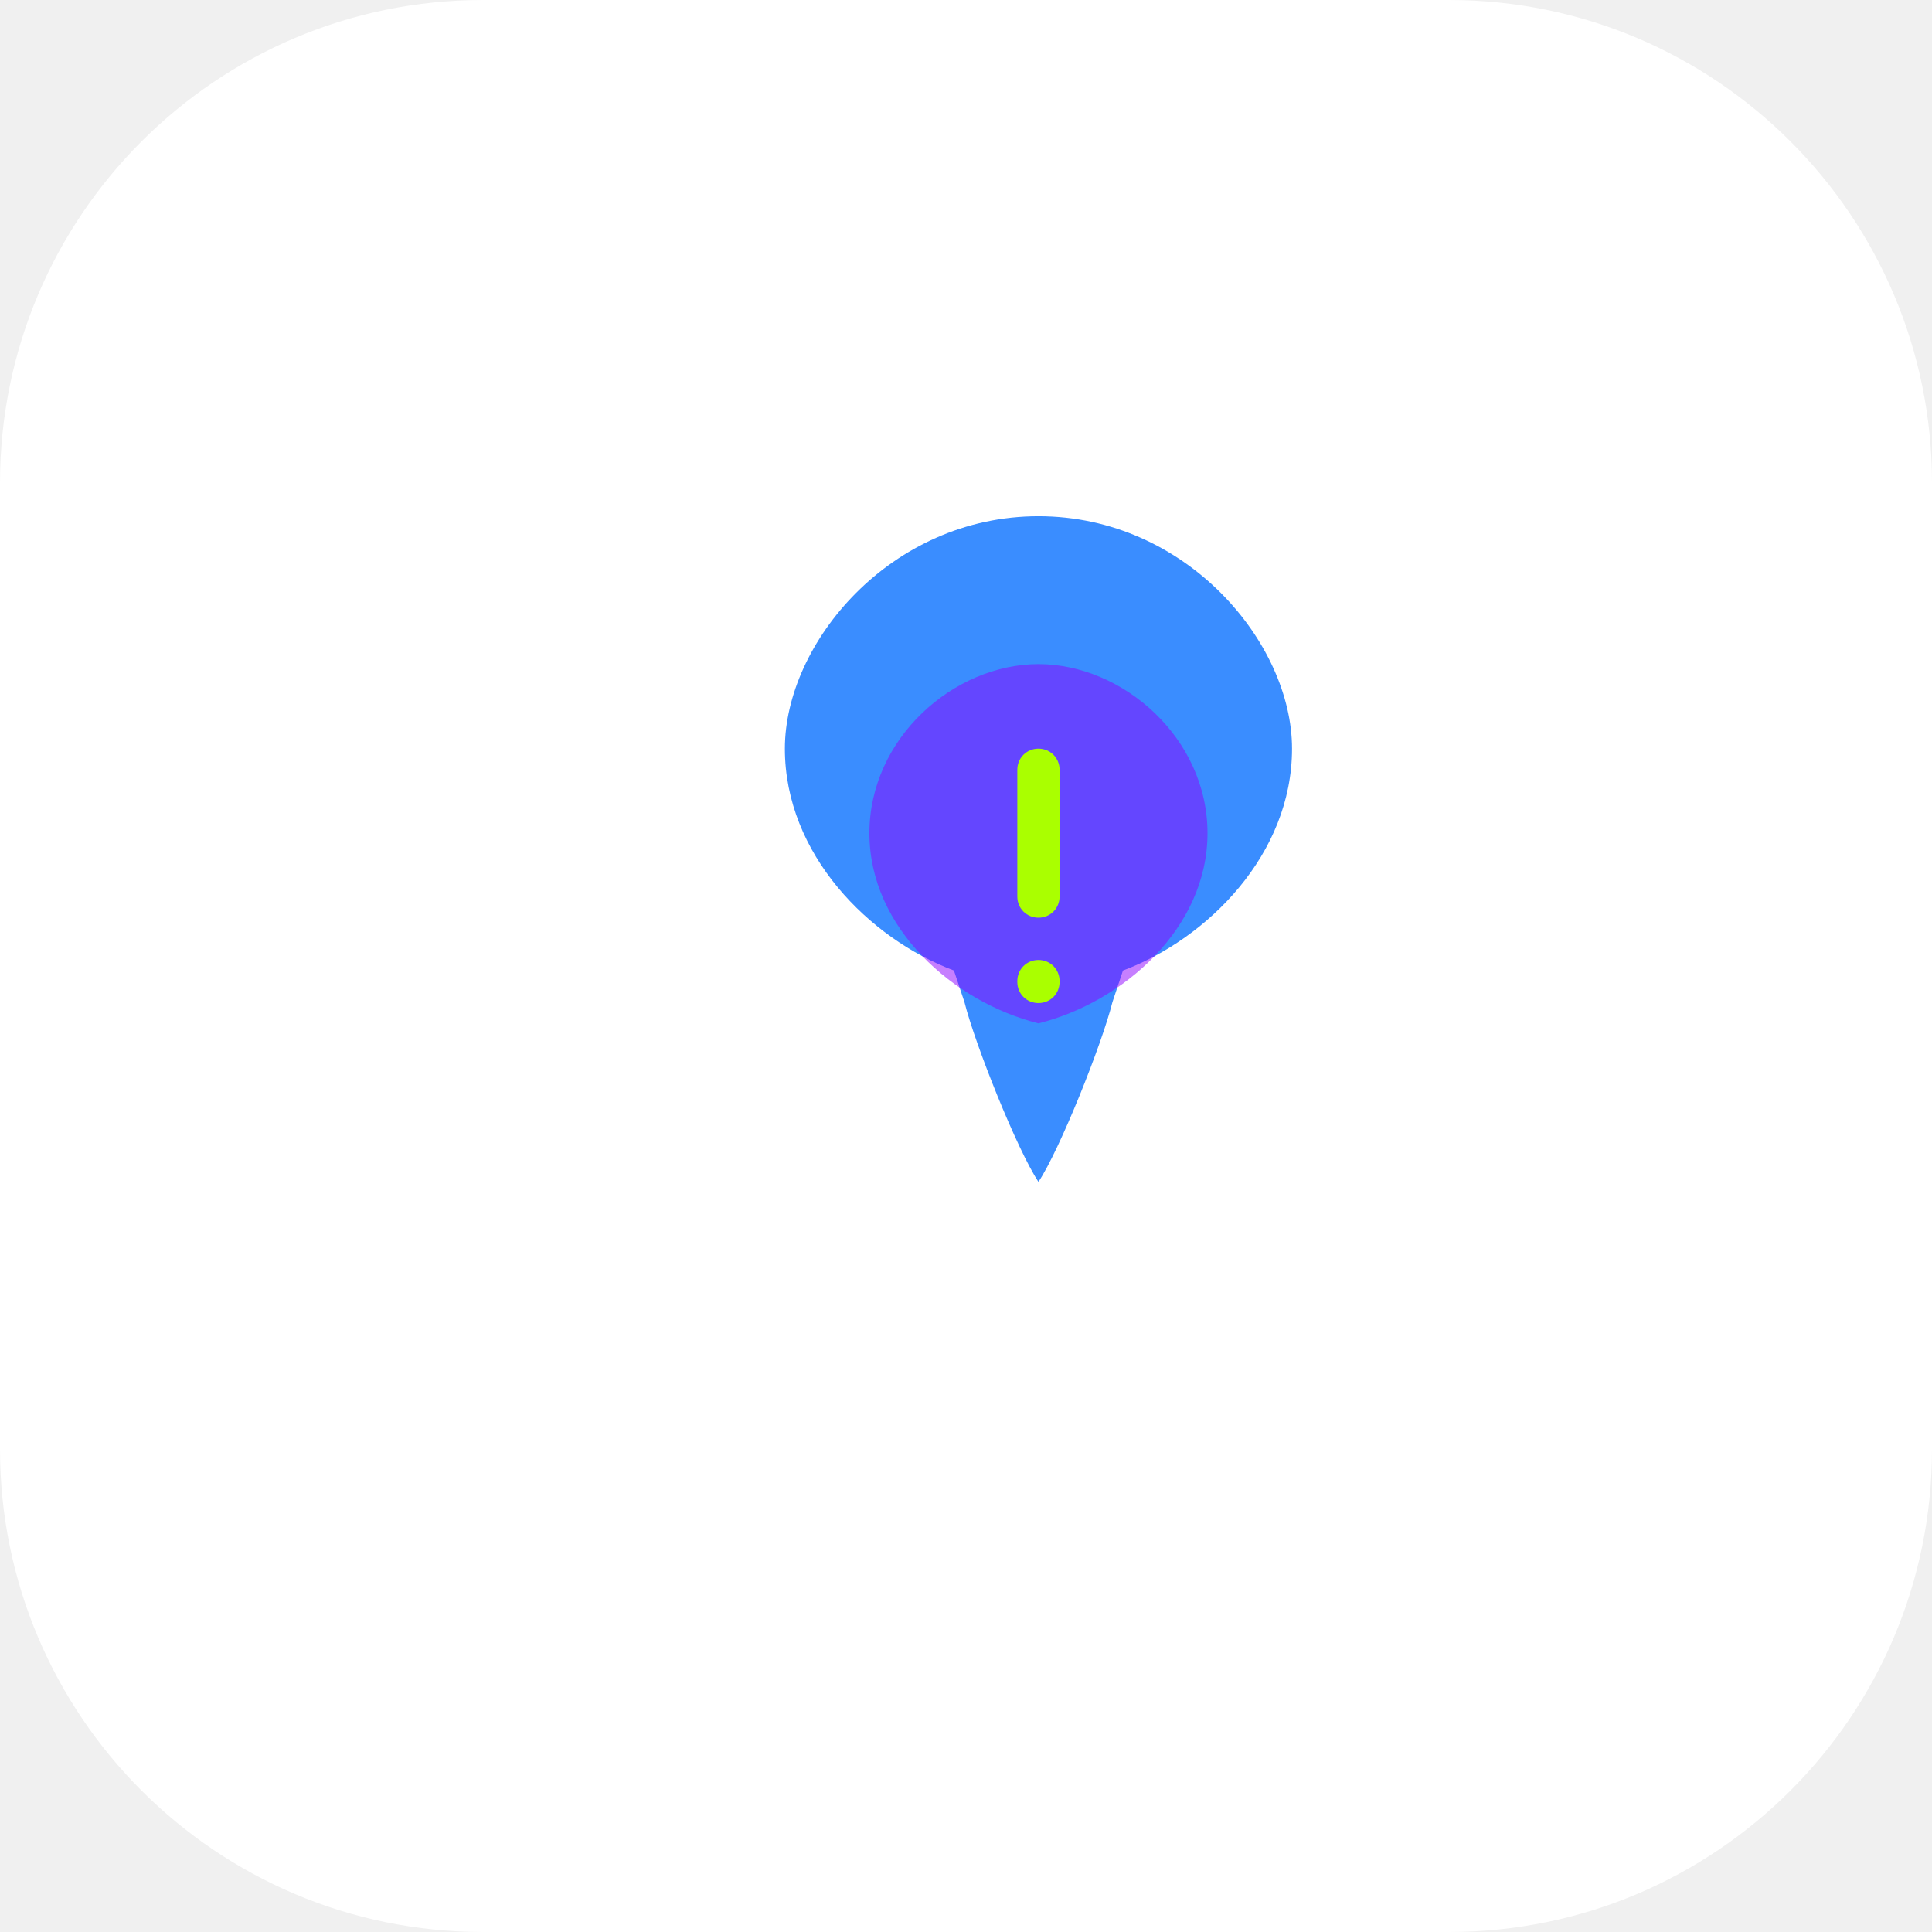
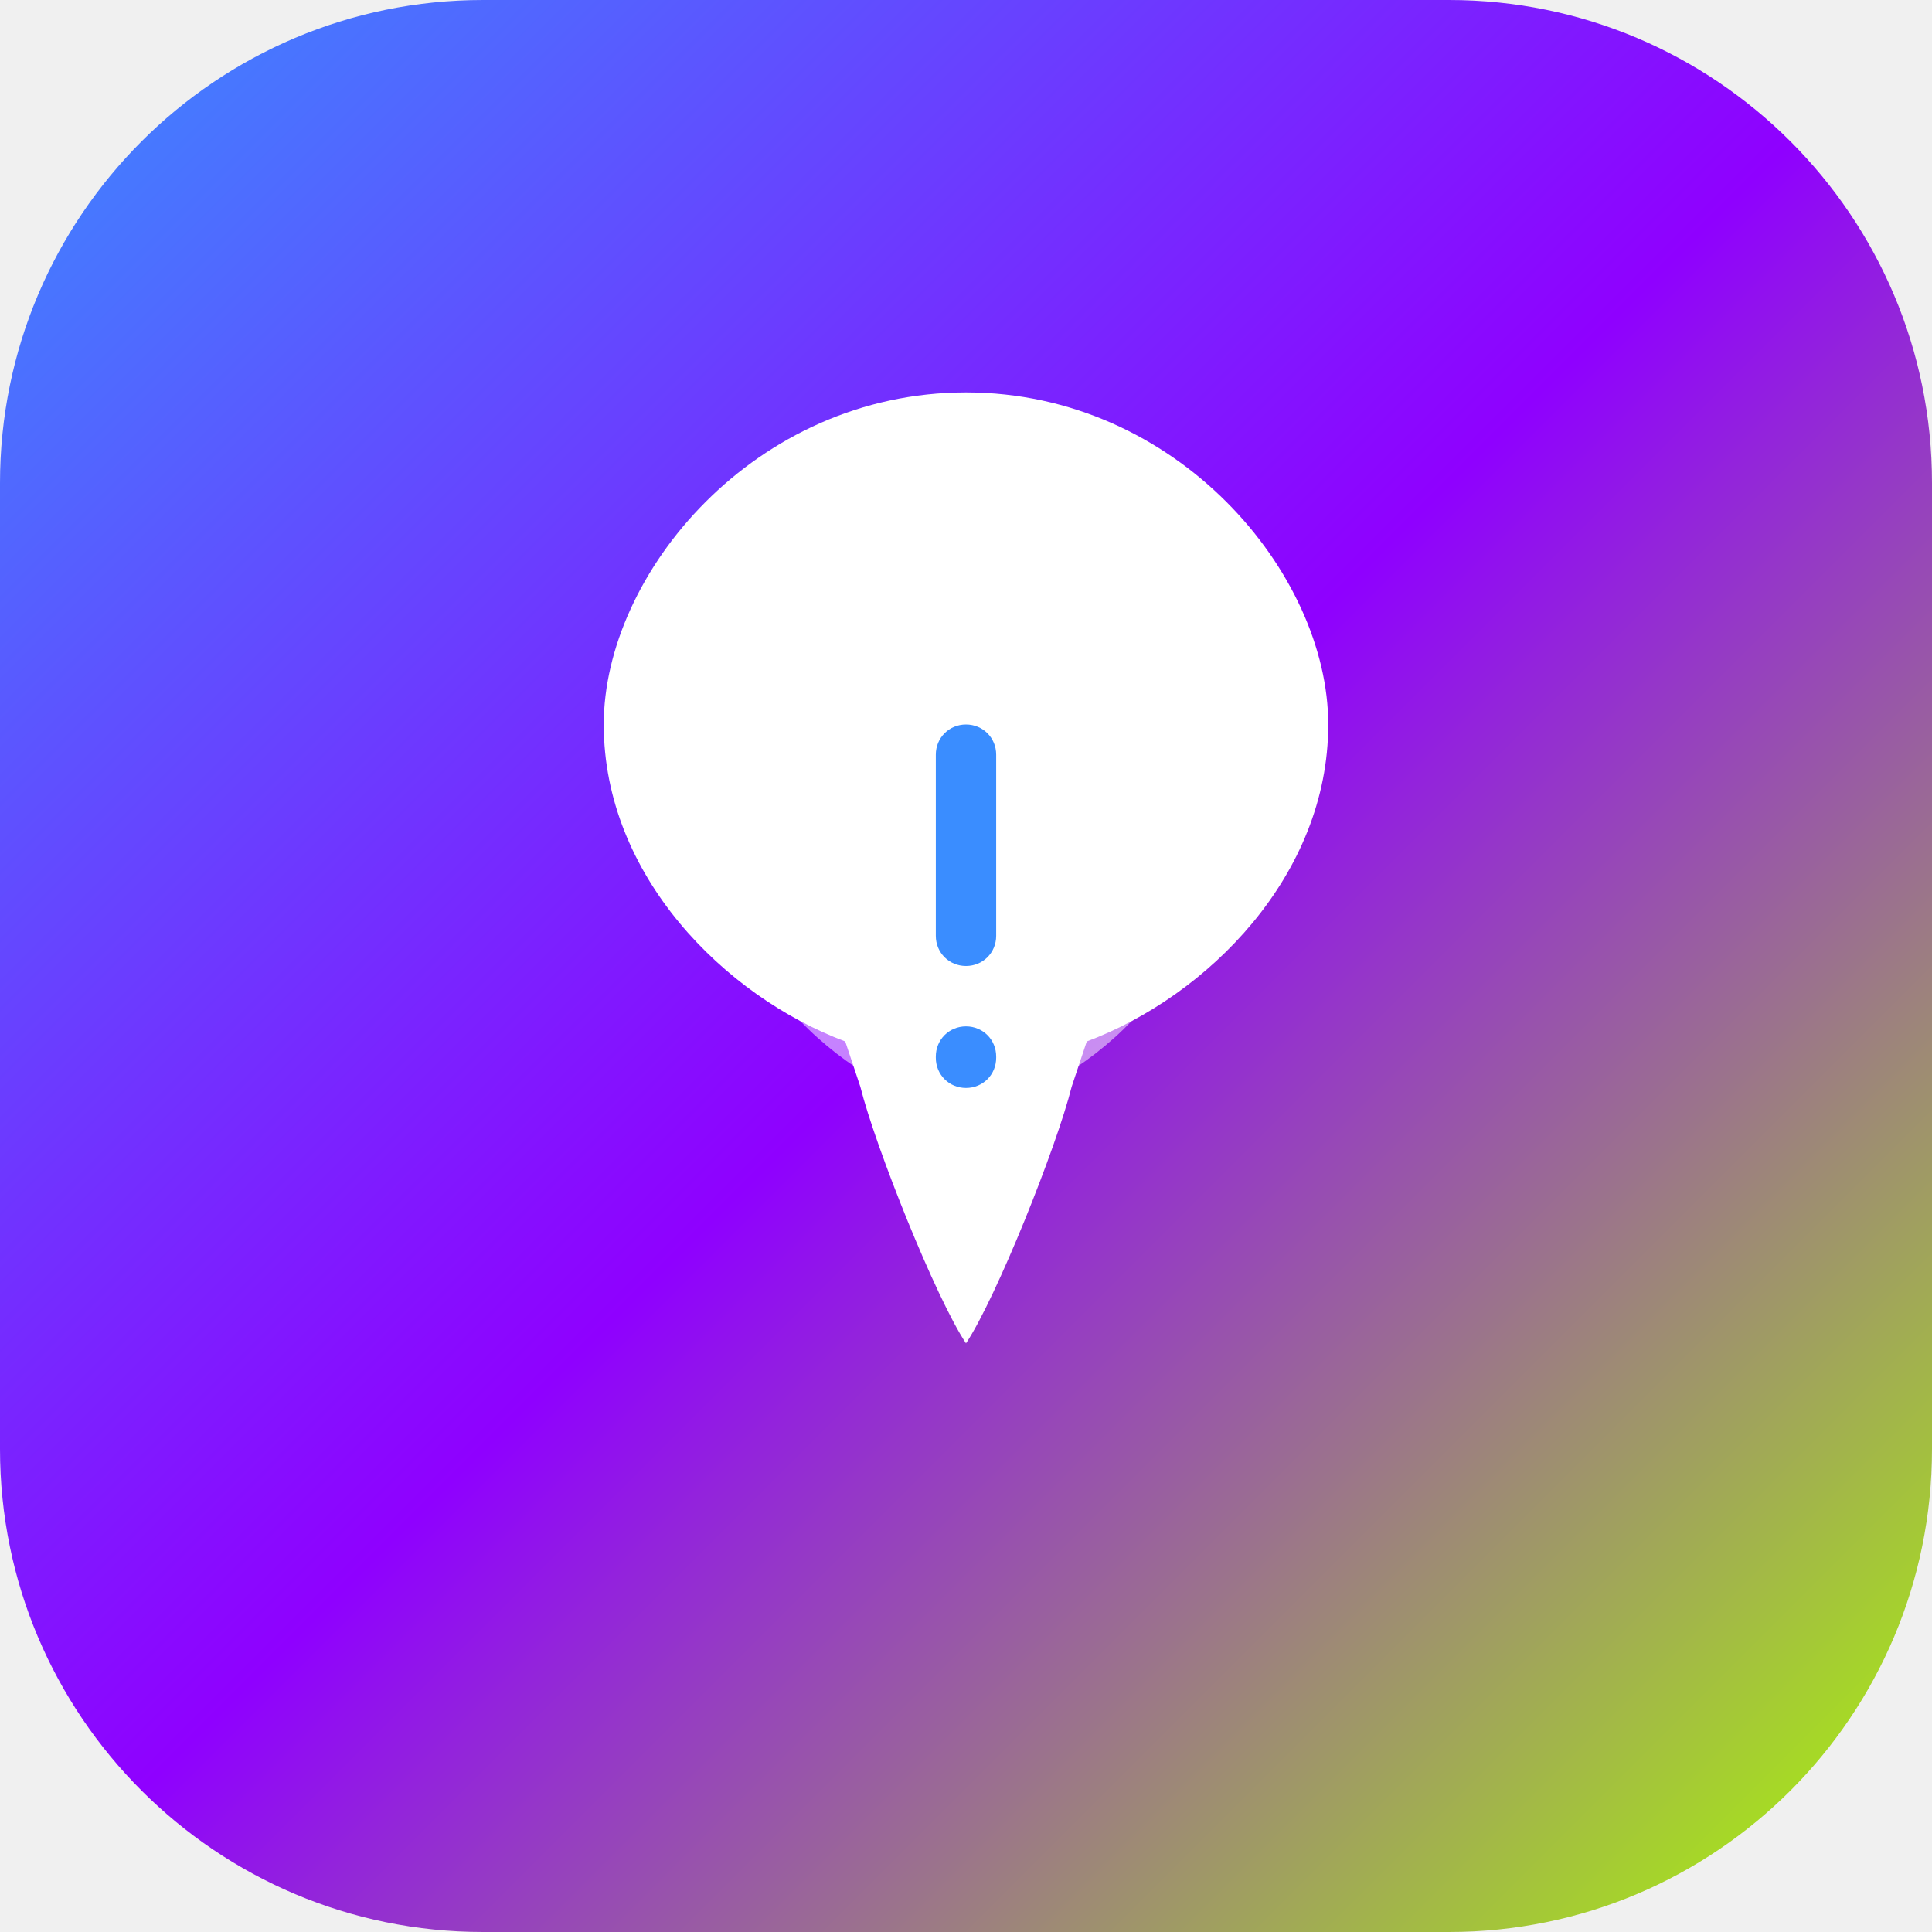
<svg xmlns="http://www.w3.org/2000/svg" width="64" height="64" viewBox="0 0 64 64" fill="none">
-   <rect width="64" height="64" rx="16" fill="#FFFFFF" />
-   <g transform="translate(12, 8) scale(0.7)">
-     <path d="M32 13C25 13 20 19 20 24C20 29 24 33 28 34.5L28.5 36C29 38 31 43 32 44.5C33 43 35 38 35.5 36L36 34.5C40 33 44 29 44 24C44 19 39 13 32 13Z" fill="#3A8DFF" />
-     <path d="M32 37V37C36 36 40 32.5 40 28C40 23.5 36 20 32 20C28 20 24 23.5 24 28C24 32.5 28 36 32 37Z" fill="#8F00FF" fill-opacity="0.5" />
-     <path d="M32 24C31.44 24 31 24.44 31 25V31C31 31.56 31.44 32 32 32C32.56 32 33 31.56 33 31V25C33 24.44 32.56 24 32 24Z" fill="#AAFF00" />
-     <path d="M32 34C31.44 34 31 34.44 31 35V35.04C31 35.6 31.44 36.04 32 36.04C32.56 36.04 33 35.6 33 35.04V35C33 34.44 32.56 34 32 34Z" fill="#AAFF00" />
-   </g>
+   <rect width="64" height="64" rx="16" fill="url(#paint0_linear)" />
+   <path d="M32 13C25 13 20 19 20 24C20 29 24 33 28 34.5L28.5 36C29 38 31 43 32 44.5C33 43 35 38 35.5 36L36 34.5C40 33 44 29 44 24C44 19 39 13 32 13Z" fill="white" />
+   <path d="M32 37V37C36 36 40 32.5 40 28C40 23.5 36 20 32 20C28 20 24 23.5 24 28C24 32.5 28 36 32 37Z" fill="white" fill-opacity="0.5" />
+   <path d="M32 24C31.44 24 31 24.44 31 25V31C31 31.56 31.44 32 32 32C32.56 32 33 31.56 33 31V25C33 24.44 32.56 24 32 24Z" fill="#3A8DFF" />
+   <path d="M32 34C31.44 34 31 34.44 31 35V35.04C31 35.6 31.44 36.04 32 36.04C32.56 36.04 33 35.6 33 35.04V35C33 34.44 32.56 34 32 34Z" fill="#3A8DFF" />
+   <defs>
+     <linearGradient id="paint0_linear" x1="0" y1="0" x2="64" y2="64" gradientUnits="userSpaceOnUse">
+       <stop stop-color="#3A8DFF" />
+       <stop offset="0.5" stop-color="#8F00FF" />
+       <stop offset="1" stop-color="#AAFF00" />
+     </linearGradient>
+   </defs>
</svg>
